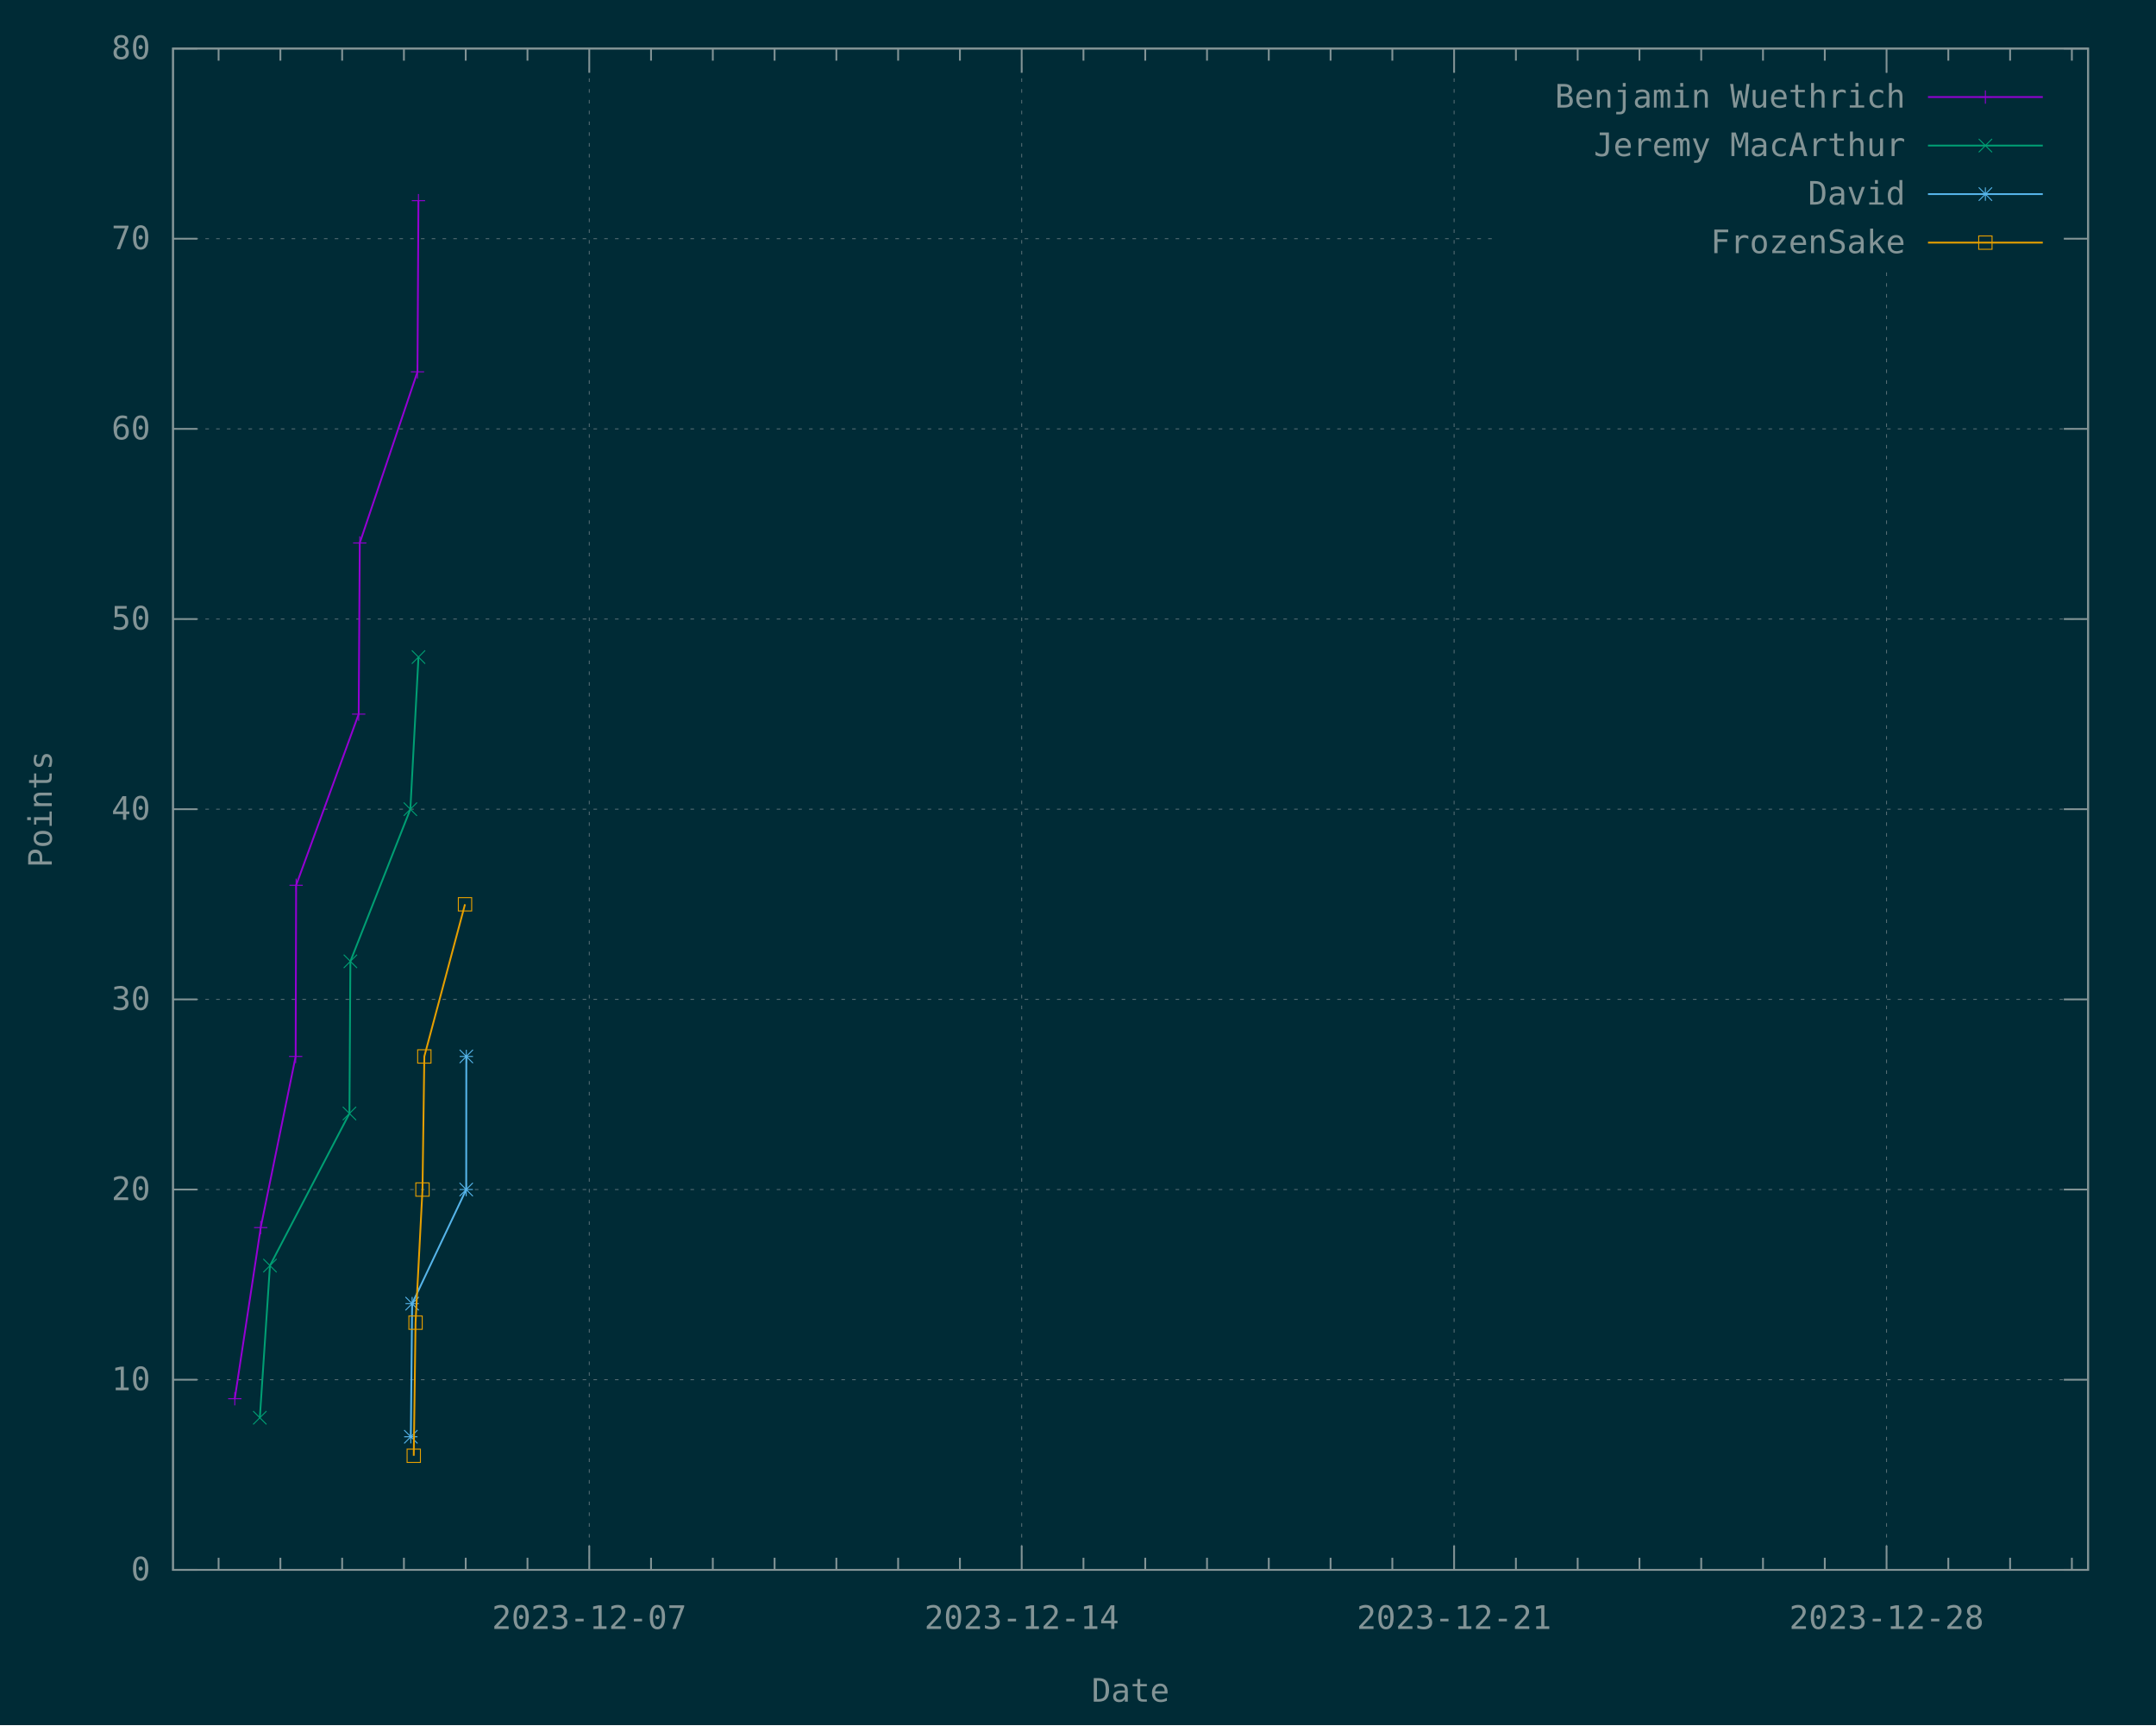
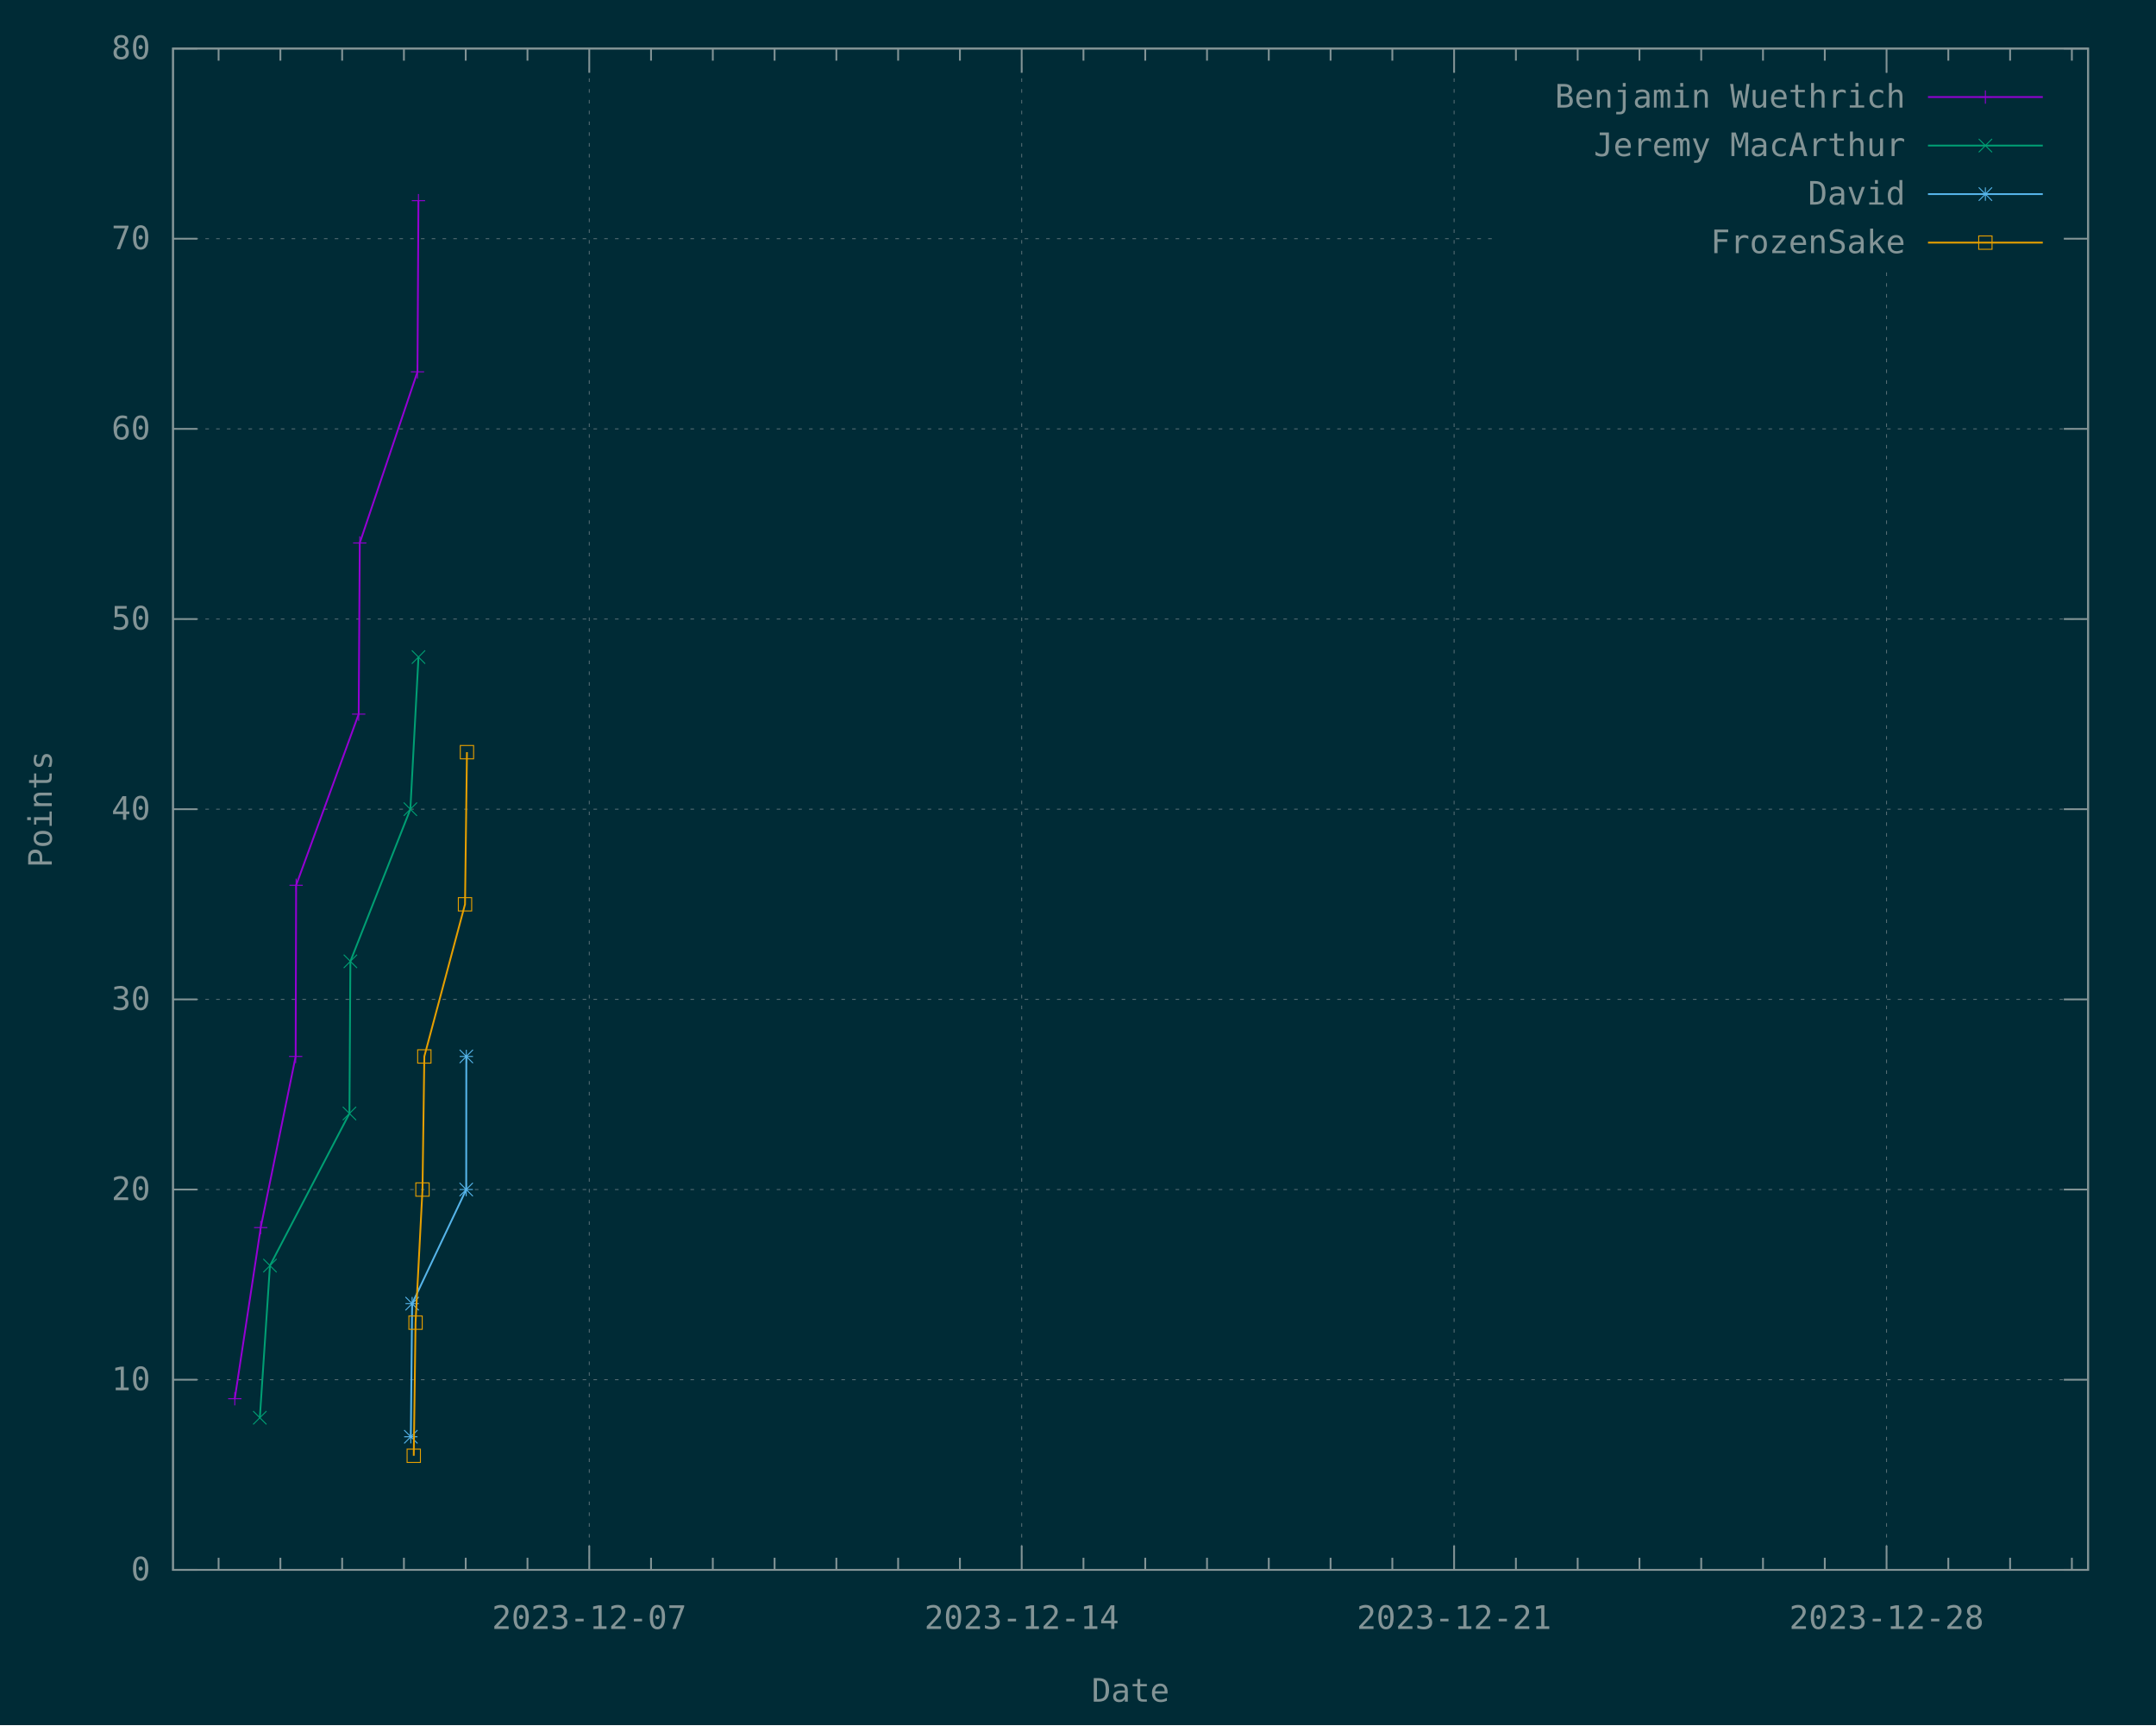
<svg xmlns="http://www.w3.org/2000/svg" xmlns:xlink="http://www.w3.org/1999/xlink" width="1200" height="960" viewBox="0 0 1200 960">
  <g id="gnuplot_canvas">
    <rect x="0" y="0" width="1200" height="960" fill="#002b36" />
    <defs>
      <circle id="gpDot" r="0.5" stroke-width="0.5" stroke="currentColor" />
      <path id="gpPt0" stroke-width="0.148" stroke="currentColor" d="M-1,0 h2 M0,-1 v2" />
      <path id="gpPt1" stroke-width="0.148" stroke="currentColor" d="M-1,-1 L1,1 M1,-1 L-1,1" />
      <path id="gpPt2" stroke-width="0.148" stroke="currentColor" d="M-1,0 L1,0 M0,-1 L0,1 M-1,-1 L1,1 M-1,1 L1,-1" />
      <rect id="gpPt3" stroke-width="0.148" stroke="currentColor" x="-1" y="-1" width="2" height="2" />
      <rect id="gpPt4" stroke-width="0.148" stroke="currentColor" fill="currentColor" x="-1" y="-1" width="2" height="2" />
      <circle id="gpPt5" stroke-width="0.148" stroke="currentColor" cx="0" cy="0" r="1" />
      <use xlink:href="#gpPt5" id="gpPt6" fill="currentColor" stroke="none" />
      <path id="gpPt7" stroke-width="0.148" stroke="currentColor" d="M0,-1.33 L-1.33,0.67 L1.33,0.67 z" />
      <use xlink:href="#gpPt7" id="gpPt8" fill="currentColor" stroke="none" />
      <use xlink:href="#gpPt7" id="gpPt9" stroke="currentColor" transform="rotate(180)" />
      <use xlink:href="#gpPt9" id="gpPt10" fill="currentColor" stroke="none" />
      <use xlink:href="#gpPt3" id="gpPt11" stroke="currentColor" transform="rotate(45)" />
      <use xlink:href="#gpPt11" id="gpPt12" fill="currentColor" stroke="none" />
      <path id="gpPt13" stroke-width="0.148" stroke="currentColor" d="M0,1.330 L1.265,0.411 L0.782,-1.067 L-0.782,-1.076 L-1.265,0.411 z" />
      <use xlink:href="#gpPt13" id="gpPt14" fill="currentColor" stroke="none" />
      <filter id="textbox" filterUnits="objectBoundingBox" x="0" y="0" height="1" width="1">
        <feFlood flood-color="#002B36" flood-opacity="1" result="bgnd" />
        <feComposite in="SourceGraphic" in2="bgnd" operator="atop" />
      </filter>
      <filter id="greybox" filterUnits="objectBoundingBox" x="0" y="0" height="1" width="1">
        <feFlood flood-color="lightgrey" flood-opacity="1" result="grey" />
        <feComposite in="SourceGraphic" in2="grey" operator="atop" />
      </filter>
    </defs>
    <g fill="none" color="#002B36" stroke="currentColor" stroke-width="1.00" stroke-linecap="butt" stroke-linejoin="miter">
</g>
    <g fill="none" color="black" stroke="currentColor" stroke-width="1.00" stroke-linecap="butt" stroke-linejoin="miter">
</g>
    <g fill="none" color="black" stroke="rgb(131, 148, 150)" stroke-width="0.50" stroke-linecap="butt" stroke-linejoin="miter">
</g>
    <g fill="none" color="gray" stroke="currentColor" stroke-width="0.50" stroke-linecap="butt" stroke-linejoin="miter">
      <path stroke="rgb( 88, 110, 117)" stroke-dasharray="2,4" class="gridline" d="M96.30,873.60 L1162.19,873.60  " />
    </g>
    <g fill="none" color="gray" stroke="rgb( 88, 110, 117)" stroke-width="1.00" stroke-linecap="butt" stroke-linejoin="miter">
</g>
    <g fill="none" color="black" stroke="currentColor" stroke-width="1.00" stroke-linecap="butt" stroke-linejoin="miter">
      <path stroke="rgb(131, 148, 150)" d="M96.30,873.60 L109.80,873.60 M1162.19,873.60 L1148.69,873.60  " />
      <g transform="translate(83.70,879.45)" stroke="none" fill="rgb(131,148,150)" font-family="Inconsolata" font-size="18.00" text-anchor="end">
        <text>
          <tspan font-family="Inconsolata"> 0</tspan>
        </text>
      </g>
    </g>
    <g fill="none" color="black" stroke="currentColor" stroke-width="1.00" stroke-linecap="butt" stroke-linejoin="miter">
</g>
    <g fill="none" color="black" stroke="rgb(131, 148, 150)" stroke-width="0.50" stroke-linecap="butt" stroke-linejoin="miter">
</g>
    <g fill="none" color="gray" stroke="currentColor" stroke-width="0.50" stroke-linecap="butt" stroke-linejoin="miter">
      <path stroke="rgb( 88, 110, 117)" stroke-dasharray="2,4" class="gridline" d="M96.30,767.78 L1162.19,767.78  " />
    </g>
    <g fill="none" color="gray" stroke="rgb( 88, 110, 117)" stroke-width="1.00" stroke-linecap="butt" stroke-linejoin="miter">
</g>
    <g fill="none" color="black" stroke="currentColor" stroke-width="1.00" stroke-linecap="butt" stroke-linejoin="miter">
      <path stroke="rgb(131, 148, 150)" d="M96.30,767.78 L109.80,767.78 M1162.19,767.78 L1148.69,767.78  " />
      <g transform="translate(83.70,773.63)" stroke="none" fill="rgb(131,148,150)" font-family="Inconsolata" font-size="18.00" text-anchor="end">
        <text>
          <tspan font-family="Inconsolata"> 10</tspan>
        </text>
      </g>
    </g>
    <g fill="none" color="black" stroke="currentColor" stroke-width="1.00" stroke-linecap="butt" stroke-linejoin="miter">
</g>
    <g fill="none" color="black" stroke="rgb(131, 148, 150)" stroke-width="0.50" stroke-linecap="butt" stroke-linejoin="miter">
</g>
    <g fill="none" color="gray" stroke="currentColor" stroke-width="0.50" stroke-linecap="butt" stroke-linejoin="miter">
      <path stroke="rgb( 88, 110, 117)" stroke-dasharray="2,4" class="gridline" d="M96.30,661.95 L1162.19,661.95  " />
    </g>
    <g fill="none" color="gray" stroke="rgb( 88, 110, 117)" stroke-width="1.00" stroke-linecap="butt" stroke-linejoin="miter">
</g>
    <g fill="none" color="black" stroke="currentColor" stroke-width="1.00" stroke-linecap="butt" stroke-linejoin="miter">
      <path stroke="rgb(131, 148, 150)" d="M96.30,661.95 L109.80,661.95 M1162.19,661.95 L1148.69,661.95  " />
      <g transform="translate(83.70,667.80)" stroke="none" fill="rgb(131,148,150)" font-family="Inconsolata" font-size="18.00" text-anchor="end">
        <text>
          <tspan font-family="Inconsolata"> 20</tspan>
        </text>
      </g>
    </g>
    <g fill="none" color="black" stroke="currentColor" stroke-width="1.00" stroke-linecap="butt" stroke-linejoin="miter">
</g>
    <g fill="none" color="black" stroke="rgb(131, 148, 150)" stroke-width="0.50" stroke-linecap="butt" stroke-linejoin="miter">
</g>
    <g fill="none" color="gray" stroke="currentColor" stroke-width="0.50" stroke-linecap="butt" stroke-linejoin="miter">
      <path stroke="rgb( 88, 110, 117)" stroke-dasharray="2,4" class="gridline" d="M96.30,556.13 L1162.19,556.13  " />
    </g>
    <g fill="none" color="gray" stroke="rgb( 88, 110, 117)" stroke-width="1.00" stroke-linecap="butt" stroke-linejoin="miter">
</g>
    <g fill="none" color="black" stroke="currentColor" stroke-width="1.00" stroke-linecap="butt" stroke-linejoin="miter">
      <path stroke="rgb(131, 148, 150)" d="M96.30,556.13 L109.80,556.13 M1162.19,556.13 L1148.69,556.13  " />
      <g transform="translate(83.70,561.98)" stroke="none" fill="rgb(131,148,150)" font-family="Inconsolata" font-size="18.00" text-anchor="end">
        <text>
          <tspan font-family="Inconsolata"> 30</tspan>
        </text>
      </g>
    </g>
    <g fill="none" color="black" stroke="currentColor" stroke-width="1.00" stroke-linecap="butt" stroke-linejoin="miter">
</g>
    <g fill="none" color="black" stroke="rgb(131, 148, 150)" stroke-width="0.50" stroke-linecap="butt" stroke-linejoin="miter">
</g>
    <g fill="none" color="gray" stroke="currentColor" stroke-width="0.50" stroke-linecap="butt" stroke-linejoin="miter">
      <path stroke="rgb( 88, 110, 117)" stroke-dasharray="2,4" class="gridline" d="M96.30,450.30 L1162.19,450.30  " />
    </g>
    <g fill="none" color="gray" stroke="rgb( 88, 110, 117)" stroke-width="1.00" stroke-linecap="butt" stroke-linejoin="miter">
</g>
    <g fill="none" color="black" stroke="currentColor" stroke-width="1.00" stroke-linecap="butt" stroke-linejoin="miter">
      <path stroke="rgb(131, 148, 150)" d="M96.30,450.30 L109.80,450.30 M1162.19,450.30 L1148.69,450.30  " />
      <g transform="translate(83.70,456.15)" stroke="none" fill="rgb(131,148,150)" font-family="Inconsolata" font-size="18.00" text-anchor="end">
        <text>
          <tspan font-family="Inconsolata"> 40</tspan>
        </text>
      </g>
    </g>
    <g fill="none" color="black" stroke="currentColor" stroke-width="1.00" stroke-linecap="butt" stroke-linejoin="miter">
</g>
    <g fill="none" color="black" stroke="rgb(131, 148, 150)" stroke-width="0.50" stroke-linecap="butt" stroke-linejoin="miter">
</g>
    <g fill="none" color="gray" stroke="currentColor" stroke-width="0.50" stroke-linecap="butt" stroke-linejoin="miter">
      <path stroke="rgb( 88, 110, 117)" stroke-dasharray="2,4" class="gridline" d="M96.30,344.48 L1162.19,344.48  " />
    </g>
    <g fill="none" color="gray" stroke="rgb( 88, 110, 117)" stroke-width="1.00" stroke-linecap="butt" stroke-linejoin="miter">
</g>
    <g fill="none" color="black" stroke="currentColor" stroke-width="1.00" stroke-linecap="butt" stroke-linejoin="miter">
      <path stroke="rgb(131, 148, 150)" d="M96.30,344.48 L109.80,344.48 M1162.19,344.48 L1148.69,344.48  " />
      <g transform="translate(83.70,350.33)" stroke="none" fill="rgb(131,148,150)" font-family="Inconsolata" font-size="18.00" text-anchor="end">
        <text>
          <tspan font-family="Inconsolata"> 50</tspan>
        </text>
      </g>
    </g>
    <g fill="none" color="black" stroke="currentColor" stroke-width="1.00" stroke-linecap="butt" stroke-linejoin="miter">
</g>
    <g fill="none" color="black" stroke="rgb(131, 148, 150)" stroke-width="0.50" stroke-linecap="butt" stroke-linejoin="miter">
</g>
    <g fill="none" color="gray" stroke="currentColor" stroke-width="0.50" stroke-linecap="butt" stroke-linejoin="miter">
      <path stroke="rgb( 88, 110, 117)" stroke-dasharray="2,4" class="gridline" d="M96.30,238.66 L1162.19,238.66  " />
    </g>
    <g fill="none" color="gray" stroke="rgb( 88, 110, 117)" stroke-width="1.00" stroke-linecap="butt" stroke-linejoin="miter">
</g>
    <g fill="none" color="black" stroke="currentColor" stroke-width="1.00" stroke-linecap="butt" stroke-linejoin="miter">
      <path stroke="rgb(131, 148, 150)" d="M96.30,238.66 L109.80,238.66 M1162.19,238.66 L1148.69,238.66  " />
      <g transform="translate(83.70,244.51)" stroke="none" fill="rgb(131,148,150)" font-family="Inconsolata" font-size="18.00" text-anchor="end">
        <text>
          <tspan font-family="Inconsolata"> 60</tspan>
        </text>
      </g>
    </g>
    <g fill="none" color="black" stroke="currentColor" stroke-width="1.00" stroke-linecap="butt" stroke-linejoin="miter">
</g>
    <g fill="none" color="black" stroke="rgb(131, 148, 150)" stroke-width="0.50" stroke-linecap="butt" stroke-linejoin="miter">
</g>
    <g fill="none" color="gray" stroke="currentColor" stroke-width="0.50" stroke-linecap="butt" stroke-linejoin="miter">
      <path stroke="rgb( 88, 110, 117)" stroke-dasharray="2,4" class="gridline" d="M96.30,132.83 L833.69,132.83 M1149.59,132.83 L1162.19,132.83  " />
    </g>
    <g fill="none" color="gray" stroke="rgb( 88, 110, 117)" stroke-width="1.00" stroke-linecap="butt" stroke-linejoin="miter">
</g>
    <g fill="none" color="black" stroke="currentColor" stroke-width="1.00" stroke-linecap="butt" stroke-linejoin="miter">
      <path stroke="rgb(131, 148, 150)" d="M96.30,132.83 L109.80,132.83 M1162.19,132.83 L1148.69,132.83  " />
      <g transform="translate(83.70,138.68)" stroke="none" fill="rgb(131,148,150)" font-family="Inconsolata" font-size="18.00" text-anchor="end">
        <text>
          <tspan font-family="Inconsolata"> 70</tspan>
        </text>
      </g>
    </g>
    <g fill="none" color="black" stroke="currentColor" stroke-width="1.00" stroke-linecap="butt" stroke-linejoin="miter">
</g>
    <g fill="none" color="black" stroke="rgb(131, 148, 150)" stroke-width="0.50" stroke-linecap="butt" stroke-linejoin="miter">
</g>
    <g fill="none" color="gray" stroke="currentColor" stroke-width="0.50" stroke-linecap="butt" stroke-linejoin="miter">
      <path stroke="rgb( 88, 110, 117)" stroke-dasharray="2,4" class="gridline" d="M96.30,27.01 L1162.19,27.01  " />
    </g>
    <g fill="none" color="gray" stroke="rgb( 88, 110, 117)" stroke-width="1.00" stroke-linecap="butt" stroke-linejoin="miter">
</g>
    <g fill="none" color="black" stroke="currentColor" stroke-width="1.00" stroke-linecap="butt" stroke-linejoin="miter">
      <path stroke="rgb(131, 148, 150)" d="M96.30,27.01 L109.80,27.01 M1162.19,27.01 L1148.69,27.01  " />
      <g transform="translate(83.70,32.86)" stroke="none" fill="rgb(131,148,150)" font-family="Inconsolata" font-size="18.00" text-anchor="end">
        <text>
          <tspan font-family="Inconsolata"> 80</tspan>
        </text>
      </g>
    </g>
    <g fill="none" color="black" stroke="currentColor" stroke-width="1.00" stroke-linecap="butt" stroke-linejoin="miter">
      <path stroke="rgb(131, 148, 150)" d="M121.67,873.60 L121.67,866.85 M121.67,27.01 L121.67,33.76 M156.06,873.60 L156.06,866.85 M156.06,27.01 L156.06,33.76   M190.44,873.60 L190.44,866.85 M190.44,27.01 L190.44,33.76 M224.82,873.60 L224.82,866.85 M224.82,27.01 L224.82,33.76   M259.21,873.60 L259.21,866.85 M259.21,27.01 L259.21,33.76 M293.59,873.60 L293.59,866.85 M293.59,27.01 L293.59,33.76    " />
    </g>
    <g fill="none" color="black" stroke="rgb(131, 148, 150)" stroke-width="0.50" stroke-linecap="butt" stroke-linejoin="miter">
</g>
    <g fill="none" color="gray" stroke="currentColor" stroke-width="0.50" stroke-linecap="butt" stroke-linejoin="miter">
      <path stroke="rgb( 88, 110, 117)" stroke-dasharray="2,4" class="gridline" d="M327.98,873.60 L327.98,27.01  " />
    </g>
    <g fill="none" color="gray" stroke="rgb( 88, 110, 117)" stroke-width="1.00" stroke-linecap="butt" stroke-linejoin="miter">
</g>
    <g fill="none" color="black" stroke="currentColor" stroke-width="1.00" stroke-linecap="butt" stroke-linejoin="miter">
      <path stroke="rgb(131, 148, 150)" d="M327.98,873.60 L327.98,860.10 M327.98,27.01 L327.98,40.51  " />
      <g transform="translate(327.98,906.45)" stroke="none" fill="rgb(131,148,150)" font-family="Inconsolata" font-size="18.00" text-anchor="middle">
        <text>
          <tspan font-family="Inconsolata">2023-12-07</tspan>
        </text>
      </g>
    </g>
    <g fill="none" color="black" stroke="currentColor" stroke-width="1.00" stroke-linecap="butt" stroke-linejoin="miter">
      <path stroke="rgb(131, 148, 150)" d="M362.36,873.60 L362.36,866.85 M362.36,27.01 L362.36,33.76 M396.74,873.60 L396.74,866.85 M396.74,27.01 L396.74,33.76   M431.13,873.60 L431.13,866.85 M431.13,27.01 L431.13,33.76 M465.51,873.60 L465.51,866.85 M465.51,27.01 L465.51,33.76   M499.89,873.60 L499.89,866.85 M499.89,27.01 L499.89,33.76 M534.28,873.60 L534.28,866.85 M534.28,27.01 L534.28,33.76    " />
    </g>
    <g fill="none" color="black" stroke="rgb(131, 148, 150)" stroke-width="0.50" stroke-linecap="butt" stroke-linejoin="miter">
</g>
    <g fill="none" color="gray" stroke="currentColor" stroke-width="0.50" stroke-linecap="butt" stroke-linejoin="miter">
      <path stroke="rgb( 88, 110, 117)" stroke-dasharray="2,4" class="gridline" d="M568.66,873.60 L568.66,27.01  " />
    </g>
    <g fill="none" color="gray" stroke="rgb( 88, 110, 117)" stroke-width="1.00" stroke-linecap="butt" stroke-linejoin="miter">
</g>
    <g fill="none" color="black" stroke="currentColor" stroke-width="1.00" stroke-linecap="butt" stroke-linejoin="miter">
      <path stroke="rgb(131, 148, 150)" d="M568.66,873.60 L568.66,860.10 M568.66,27.01 L568.66,40.51  " />
      <g transform="translate(568.66,906.45)" stroke="none" fill="rgb(131,148,150)" font-family="Inconsolata" font-size="18.00" text-anchor="middle">
        <text>
          <tspan font-family="Inconsolata">2023-12-14</tspan>
        </text>
      </g>
    </g>
    <g fill="none" color="black" stroke="currentColor" stroke-width="1.00" stroke-linecap="butt" stroke-linejoin="miter">
      <path stroke="rgb(131, 148, 150)" d="M603.04,873.60 L603.04,866.85 M603.04,27.01 L603.04,33.76 M637.43,873.60 L637.43,866.85 M637.43,27.01 L637.43,33.76   M671.81,873.60 L671.81,866.85 M671.81,27.01 L671.81,33.76 M706.19,873.60 L706.19,866.85 M706.19,27.01 L706.19,33.76   M740.58,873.60 L740.58,866.85 M740.58,27.01 L740.58,33.76 M774.96,873.60 L774.96,866.85 M774.96,27.01 L774.96,33.76    " />
    </g>
    <g fill="none" color="black" stroke="rgb(131, 148, 150)" stroke-width="0.50" stroke-linecap="butt" stroke-linejoin="miter">
</g>
    <g fill="none" color="gray" stroke="currentColor" stroke-width="0.50" stroke-linecap="butt" stroke-linejoin="miter">
      <path stroke="rgb( 88, 110, 117)" stroke-dasharray="2,4" class="gridline" d="M809.34,873.60 L809.34,27.01  " />
    </g>
    <g fill="none" color="gray" stroke="rgb( 88, 110, 117)" stroke-width="1.00" stroke-linecap="butt" stroke-linejoin="miter">
</g>
    <g fill="none" color="black" stroke="currentColor" stroke-width="1.00" stroke-linecap="butt" stroke-linejoin="miter">
      <path stroke="rgb(131, 148, 150)" d="M809.34,873.60 L809.34,860.10 M809.34,27.01 L809.34,40.51  " />
      <g transform="translate(809.34,906.45)" stroke="none" fill="rgb(131,148,150)" font-family="Inconsolata" font-size="18.00" text-anchor="middle">
        <text>
          <tspan font-family="Inconsolata">2023-12-21</tspan>
        </text>
      </g>
    </g>
    <g fill="none" color="black" stroke="currentColor" stroke-width="1.00" stroke-linecap="butt" stroke-linejoin="miter">
      <path stroke="rgb(131, 148, 150)" d="M843.73,873.60 L843.73,866.85 M843.73,27.01 L843.73,33.76 M878.11,873.60 L878.11,866.85 M878.11,27.01 L878.11,33.76   M912.50,873.60 L912.50,866.85 M912.50,27.01 L912.50,33.76 M946.88,873.60 L946.88,866.85 M946.88,27.01 L946.88,33.76   M981.26,873.60 L981.26,866.85 M981.26,27.01 L981.26,33.76 M1015.65,873.60 L1015.65,866.85 M1015.65,27.01 L1015.65,33.76    " />
    </g>
    <g fill="none" color="black" stroke="rgb(131, 148, 150)" stroke-width="0.50" stroke-linecap="butt" stroke-linejoin="miter">
</g>
    <g fill="none" color="gray" stroke="currentColor" stroke-width="0.50" stroke-linecap="butt" stroke-linejoin="miter">
      <path stroke="rgb( 88, 110, 117)" stroke-dasharray="2,4" class="gridline" d="M1050.03,873.60 L1050.03,148.51 M1050.03,40.51 L1050.03,27.01  " />
    </g>
    <g fill="none" color="gray" stroke="rgb( 88, 110, 117)" stroke-width="1.00" stroke-linecap="butt" stroke-linejoin="miter">
</g>
    <g fill="none" color="black" stroke="currentColor" stroke-width="1.00" stroke-linecap="butt" stroke-linejoin="miter">
      <path stroke="rgb(131, 148, 150)" d="M1050.03,873.60 L1050.03,860.10 M1050.03,27.01 L1050.03,40.51  " />
      <g transform="translate(1050.03,906.45)" stroke="none" fill="rgb(131,148,150)" font-family="Inconsolata" font-size="18.00" text-anchor="middle">
        <text>
          <tspan font-family="Inconsolata">2023-12-28</tspan>
        </text>
      </g>
    </g>
    <g fill="none" color="black" stroke="currentColor" stroke-width="1.00" stroke-linecap="butt" stroke-linejoin="miter">
      <path stroke="rgb(131, 148, 150)" d="M1084.41,873.60 L1084.41,866.85 M1084.41,27.01 L1084.41,33.76 M1118.80,873.60 L1118.80,866.85 M1118.80,27.01 L1118.80,33.76   M1153.18,873.60 L1153.18,866.85 M1153.18,27.01 L1153.18,33.76  " />
    </g>
    <g fill="none" color="black" stroke="currentColor" stroke-width="1.00" stroke-linecap="butt" stroke-linejoin="miter">
      <path stroke="rgb(131, 148, 150)" d="M96.30,27.01 L96.30,873.60 L1162.19,873.60 L1162.19,27.01 L96.30,27.01 Z  " />
    </g>
    <g fill="none" color="black" stroke="currentColor" stroke-width="1.00" stroke-linecap="butt" stroke-linejoin="miter">
      <g transform="translate(28.80,450.31) rotate(270)" stroke="none" fill="rgb(131,148,150)" font-family="Inconsolata" font-size="18.00" text-anchor="middle">
        <text>
          <tspan font-family="Inconsolata">Points</tspan>
        </text>
      </g>
    </g>
    <g fill="none" color="black" stroke="currentColor" stroke-width="1.00" stroke-linecap="butt" stroke-linejoin="miter">
      <g transform="translate(629.24,946.95)" stroke="none" fill="rgb(131,148,150)" font-family="Inconsolata" font-size="18.00" text-anchor="middle">
        <text>
          <tspan font-family="Inconsolata">Date</tspan>
        </text>
      </g>
    </g>
    <g fill="none" color="black" stroke="currentColor" stroke-width="1.00" stroke-linecap="butt" stroke-linejoin="miter">
</g>
    <g id="gnuplot_plot_1">
      <g fill="none" color="black" stroke="currentColor" stroke-width="1.00" stroke-linecap="butt" stroke-linejoin="miter">
        <g transform="translate(1060.49,59.86)" stroke="none" fill="rgb(131,148,150)" font-family="Inconsolata" font-size="18.00" text-anchor="end">
          <text>
            <tspan font-family="Inconsolata">Benjamin Wuethrich</tspan>
          </text>
        </g>
      </g>
      <g fill="none" color="black" stroke="currentColor" stroke-width="1.00" stroke-linecap="butt" stroke-linejoin="miter">
        <path stroke="rgb(148,   0, 211)" d="M1073.09,54.01 L1136.99,54.01 M130.68,778.36 L145.11,683.12 L164.56,587.88 L164.82,492.63 L199.64,397.39 L200.24,302.15   L232.36,206.91 L232.90,111.67  " />
        <use xlink:href="#gpPt0" transform="translate(130.68,778.36) scale(3.71)" color="rgb(148,   0, 211)" />
        <use xlink:href="#gpPt0" transform="translate(145.11,683.12) scale(3.71)" color="rgb(148,   0, 211)" />
        <use xlink:href="#gpPt0" transform="translate(164.56,587.88) scale(3.71)" color="rgb(148,   0, 211)" />
        <use xlink:href="#gpPt0" transform="translate(164.82,492.63) scale(3.71)" color="rgb(148,   0, 211)" />
        <use xlink:href="#gpPt0" transform="translate(199.64,397.39) scale(3.71)" color="rgb(148,   0, 211)" />
        <use xlink:href="#gpPt0" transform="translate(200.24,302.15) scale(3.71)" color="rgb(148,   0, 211)" />
        <use xlink:href="#gpPt0" transform="translate(232.36,206.91) scale(3.71)" color="rgb(148,   0, 211)" />
        <use xlink:href="#gpPt0" transform="translate(232.90,111.67) scale(3.71)" color="rgb(148,   0, 211)" />
        <use xlink:href="#gpPt0" transform="translate(1105.04,54.01) scale(3.71)" color="rgb(148,   0, 211)" />
      </g>
    </g>
    <g id="gnuplot_plot_2">
      <g fill="none" color="black" stroke="currentColor" stroke-width="1.00" stroke-linecap="butt" stroke-linejoin="miter">
        <g transform="translate(1060.49,86.86)" stroke="none" fill="rgb(131,148,150)" font-family="Inconsolata" font-size="18.00" text-anchor="end">
          <text>
            <tspan font-family="Inconsolata">Jeremy MacArthur</tspan>
          </text>
        </g>
      </g>
      <g fill="none" color="black" stroke="currentColor" stroke-width="1.00" stroke-linecap="butt" stroke-linejoin="miter">
        <path stroke="rgb(  0, 158, 115)" d="M1073.09,81.01 L1136.99,81.01 M144.62,788.94 L150.26,704.28 L194.49,619.62 L195.02,534.96 L228.40,450.30 L232.92,365.65    " />
        <use xlink:href="#gpPt1" transform="translate(144.62,788.94) scale(3.71)" color="rgb(  0, 158, 115)" />
        <use xlink:href="#gpPt1" transform="translate(150.26,704.28) scale(3.71)" color="rgb(  0, 158, 115)" />
        <use xlink:href="#gpPt1" transform="translate(194.49,619.62) scale(3.71)" color="rgb(  0, 158, 115)" />
        <use xlink:href="#gpPt1" transform="translate(195.02,534.96) scale(3.71)" color="rgb(  0, 158, 115)" />
        <use xlink:href="#gpPt1" transform="translate(228.40,450.30) scale(3.71)" color="rgb(  0, 158, 115)" />
        <use xlink:href="#gpPt1" transform="translate(232.92,365.65) scale(3.71)" color="rgb(  0, 158, 115)" />
        <use xlink:href="#gpPt1" transform="translate(1105.04,81.01) scale(3.71)" color="rgb(  0, 158, 115)" />
      </g>
    </g>
    <g id="gnuplot_plot_3">
      <g fill="none" color="black" stroke="currentColor" stroke-width="1.00" stroke-linecap="butt" stroke-linejoin="miter">
        <g transform="translate(1060.49,113.86)" stroke="none" fill="rgb(131,148,150)" font-family="Inconsolata" font-size="18.00" text-anchor="end">
          <text>
            <tspan font-family="Inconsolata">David</tspan>
          </text>
        </g>
      </g>
      <g fill="none" color="black" stroke="currentColor" stroke-width="1.00" stroke-linecap="butt" stroke-linejoin="miter">
        <path stroke="rgb( 86, 180, 233)" d="M1073.09,108.01 L1136.99,108.01 M228.66,799.52 L229.39,725.45 L259.49,661.95 L259.55,587.88  " />
        <use xlink:href="#gpPt2" transform="translate(228.66,799.52) scale(3.71)" color="rgb( 86, 180, 233)" />
        <use xlink:href="#gpPt2" transform="translate(229.39,725.45) scale(3.71)" color="rgb( 86, 180, 233)" />
        <use xlink:href="#gpPt2" transform="translate(259.49,661.95) scale(3.71)" color="rgb( 86, 180, 233)" />
        <use xlink:href="#gpPt2" transform="translate(259.55,587.88) scale(3.71)" color="rgb( 86, 180, 233)" />
        <use xlink:href="#gpPt2" transform="translate(1105.04,108.01) scale(3.71)" color="rgb( 86, 180, 233)" />
      </g>
    </g>
    <g id="gnuplot_plot_4">
      <g fill="none" color="black" stroke="currentColor" stroke-width="1.00" stroke-linecap="butt" stroke-linejoin="miter">
        <g transform="translate(1060.49,140.86)" stroke="none" fill="rgb(131,148,150)" font-family="Inconsolata" font-size="18.00" text-anchor="end">
          <text>
            <tspan font-family="Inconsolata">FrozenSake</tspan>
          </text>
        </g>
      </g>
      <g fill="none" color="black" stroke="currentColor" stroke-width="1.00" stroke-linecap="butt" stroke-linejoin="miter">
-         <path stroke="rgb(230, 159,   0)" d="M1073.09,135.01 L1136.99,135.01 M230.29,810.11 L231.29,736.03 L235.15,661.95 L236.18,587.88 L258.82,503.22  " />
+         <path stroke="rgb(230, 159,   0)" d="M1073.09,135.01 L1136.99,135.01 M230.29,810.11 L231.29,736.03 L235.15,661.95 L236.18,587.88 L258.82,503.22 L259.90,418.56    " />
        <use xlink:href="#gpPt3" transform="translate(230.29,810.11) scale(3.71)" color="rgb(230, 159,   0)" />
        <use xlink:href="#gpPt3" transform="translate(231.29,736.03) scale(3.71)" color="rgb(230, 159,   0)" />
        <use xlink:href="#gpPt3" transform="translate(235.15,661.95) scale(3.71)" color="rgb(230, 159,   0)" />
        <use xlink:href="#gpPt3" transform="translate(236.18,587.88) scale(3.71)" color="rgb(230, 159,   0)" />
        <use xlink:href="#gpPt3" transform="translate(258.82,503.22) scale(3.71)" color="rgb(230, 159,   0)" />
+         <use xlink:href="#gpPt3" transform="translate(259.90,418.56) scale(3.71)" color="rgb(230, 159,   0)" />
        <use xlink:href="#gpPt3" transform="translate(1105.04,135.01) scale(3.71)" color="rgb(230, 159,   0)" />
      </g>
    </g>
    <g fill="none" color="#002B36" stroke="rgb(230, 159,   0)" stroke-width="2.00" stroke-linecap="butt" stroke-linejoin="miter">
</g>
    <g fill="none" color="black" stroke="currentColor" stroke-width="2.00" stroke-linecap="butt" stroke-linejoin="miter">
</g>
    <g fill="none" color="black" stroke="black" stroke-width="1.00" stroke-linecap="butt" stroke-linejoin="miter">
</g>
    <g fill="none" color="black" stroke="currentColor" stroke-width="1.00" stroke-linecap="butt" stroke-linejoin="miter">
      <path stroke="rgb(131, 148, 150)" d="M96.30,27.01 L96.30,873.60 L1162.19,873.60 L1162.19,27.01 L96.30,27.01 Z  " />
    </g>
    <g fill="none" color="black" stroke="currentColor" stroke-width="1.00" stroke-linecap="butt" stroke-linejoin="miter">
</g>
  </g>
</svg>
